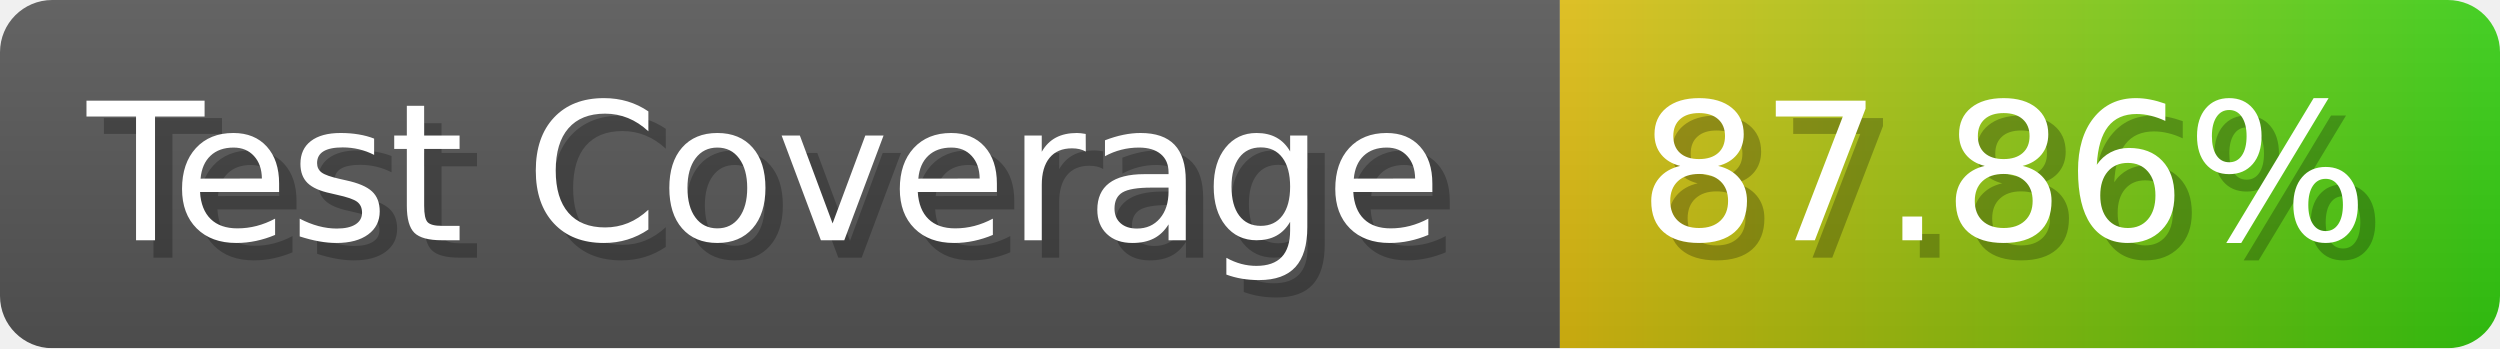
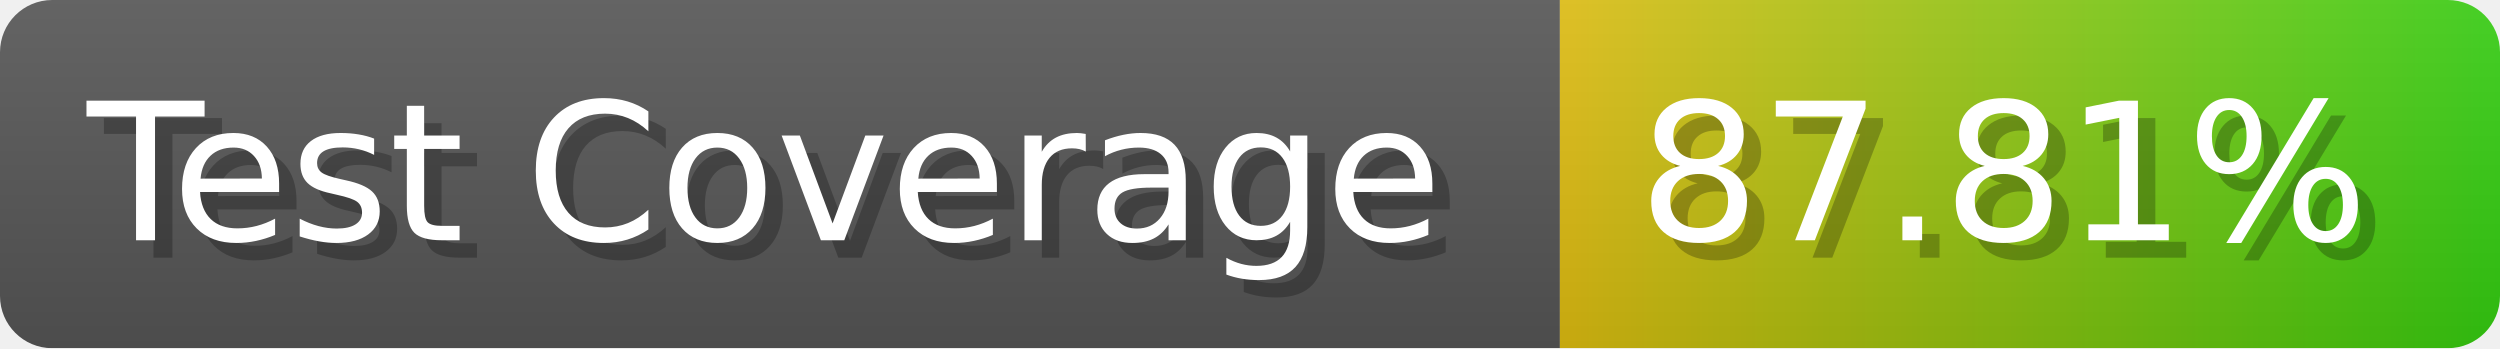
- <svg xmlns="http://www.w3.org/2000/svg" width="143.6" height="20" viewBox="0 0 1436 200" role="img" aria-label="Test Coverage: 87.86%">
+ <svg xmlns="http://www.w3.org/2000/svg" width="143.6" height="20" viewBox="0 0 1436 200" role="img" aria-label="Test Coverage: 87.81%">
  <linearGradient id="a" x2="0" y2="100%">
    <stop offset="0" stop-opacity=".1" stop-color="#EEE" />
    <stop offset="1" stop-opacity=".1" />
  </linearGradient>
  <mask id="m">
    <rect width="1436" height="200" rx="30" fill="#FFF" />
  </mask>
  <g mask="url(#m)">
    <rect width="896" height="200" fill="#555" />
    <rect width="540" height="200" fill="url(#x)" x="896" />
    <rect width="1436" height="200" fill="url(#a)" />
  </g>
  <g aria-hidden="true" fill="#fff" text-anchor="start" font-family="Verdana,DejaVu Sans,sans-serif" font-size="110">
    <text x="60" y="148" textLength="796" fill="#000" opacity="0.25">Test Coverage</text>
    <text x="50" y="138" textLength="796">Test Coverage</text>
-     <text x="951" y="148" textLength="440" fill="#000" opacity="0.25">87.86%</text>
-     <text x="941" y="138" textLength="440">87.86%</text>
+     <text x="951" y="148" textLength="440" fill="#000" opacity="0.25">87.81%</text>
+     <text x="941" y="138" textLength="440">87.81%</text>
  </g>
  <linearGradient id="x" x1="0%" y1="0%" x2="100%" y2="0%">
    <stop offset="0%" style="stop-color:#DB1" />
    <stop offset="100%" style="stop-color:#3C1" />
  </linearGradient>
</svg>
